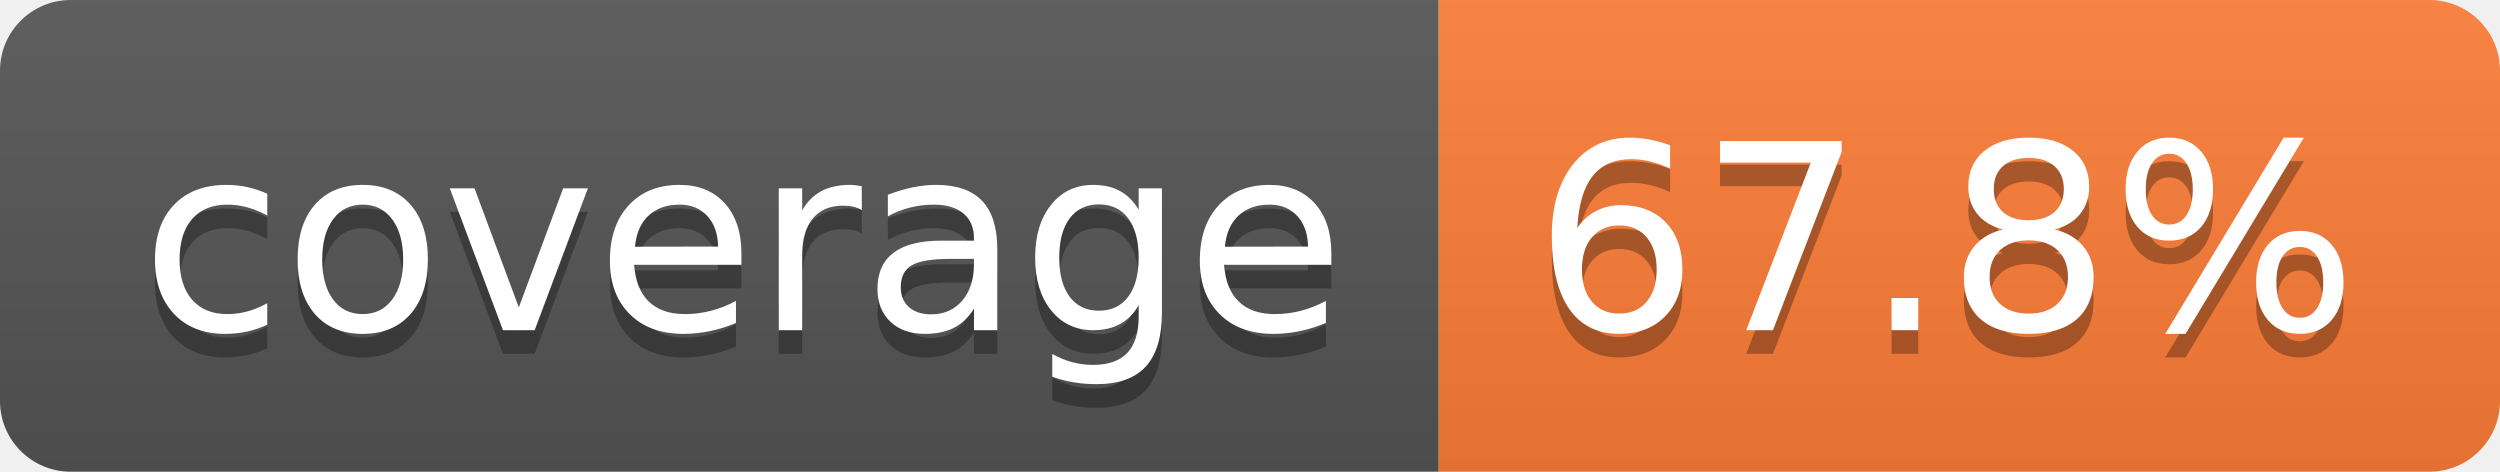
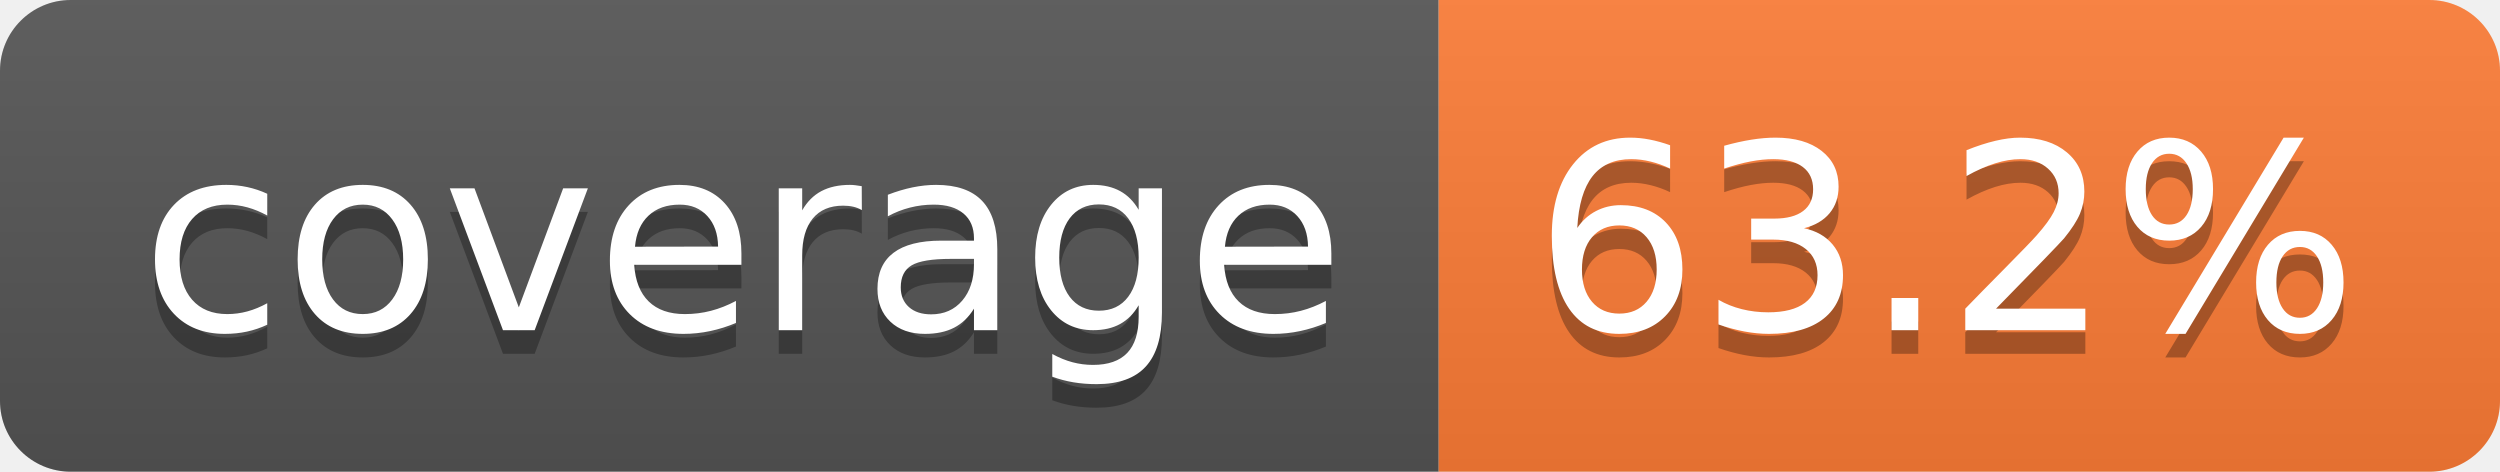
- <svg xmlns="http://www.w3.org/2000/svg" width="106" height="20" role="img" aria-label="coverage: 67.8%">
+ <svg xmlns="http://www.w3.org/2000/svg" width="106" height="20" role="img" aria-label="coverage: 63.2%">
  <linearGradient id="s" x2="0" y2="100%">
    <stop offset="0" stop-color="#bbb" stop-opacity=".1" />
    <stop offset="1" stop-opacity=".1" />
  </linearGradient>
  <clipPath id="r">
    <rect width="106" height="20" rx="3" fill="#fff" />
  </clipPath>
  <g clip-path="url(#r)">
    <rect width="61" height="20" fill="#555" />
    <rect x="61" width="45" height="20" fill="#fe7d37" />
    <rect width="106" height="20" fill="url(#s)" />
  </g>
  <g fill="#fff" text-anchor="middle" font-family="Verdana,Geneva,DejaVu Sans,sans-serif" text-rendering="geometricPrecision" font-size="110">
    <text aria-hidden="true" x="315" y="150" fill="#010101" fill-opacity=".3" transform="scale(.1)" textLength="510">coverage</text>
    <text x="315" y="140" transform="scale(.1)" fill="#fff" textLength="510">coverage</text>
-     <text aria-hidden="true" x="825" y="150" fill="#010101" fill-opacity=".3" transform="scale(.1)" textLength="350">67.8%</text>
-     <text x="825" y="140" transform="scale(.1)" fill="#fff" textLength="350">67.8%</text>
+     <text aria-hidden="true" x="825" y="150" fill="#010101" fill-opacity=".3" transform="scale(.1)" textLength="350">63.2%</text>
+     <text x="825" y="140" transform="scale(.1)" fill="#fff" textLength="350">63.2%</text>
  </g>
</svg>
